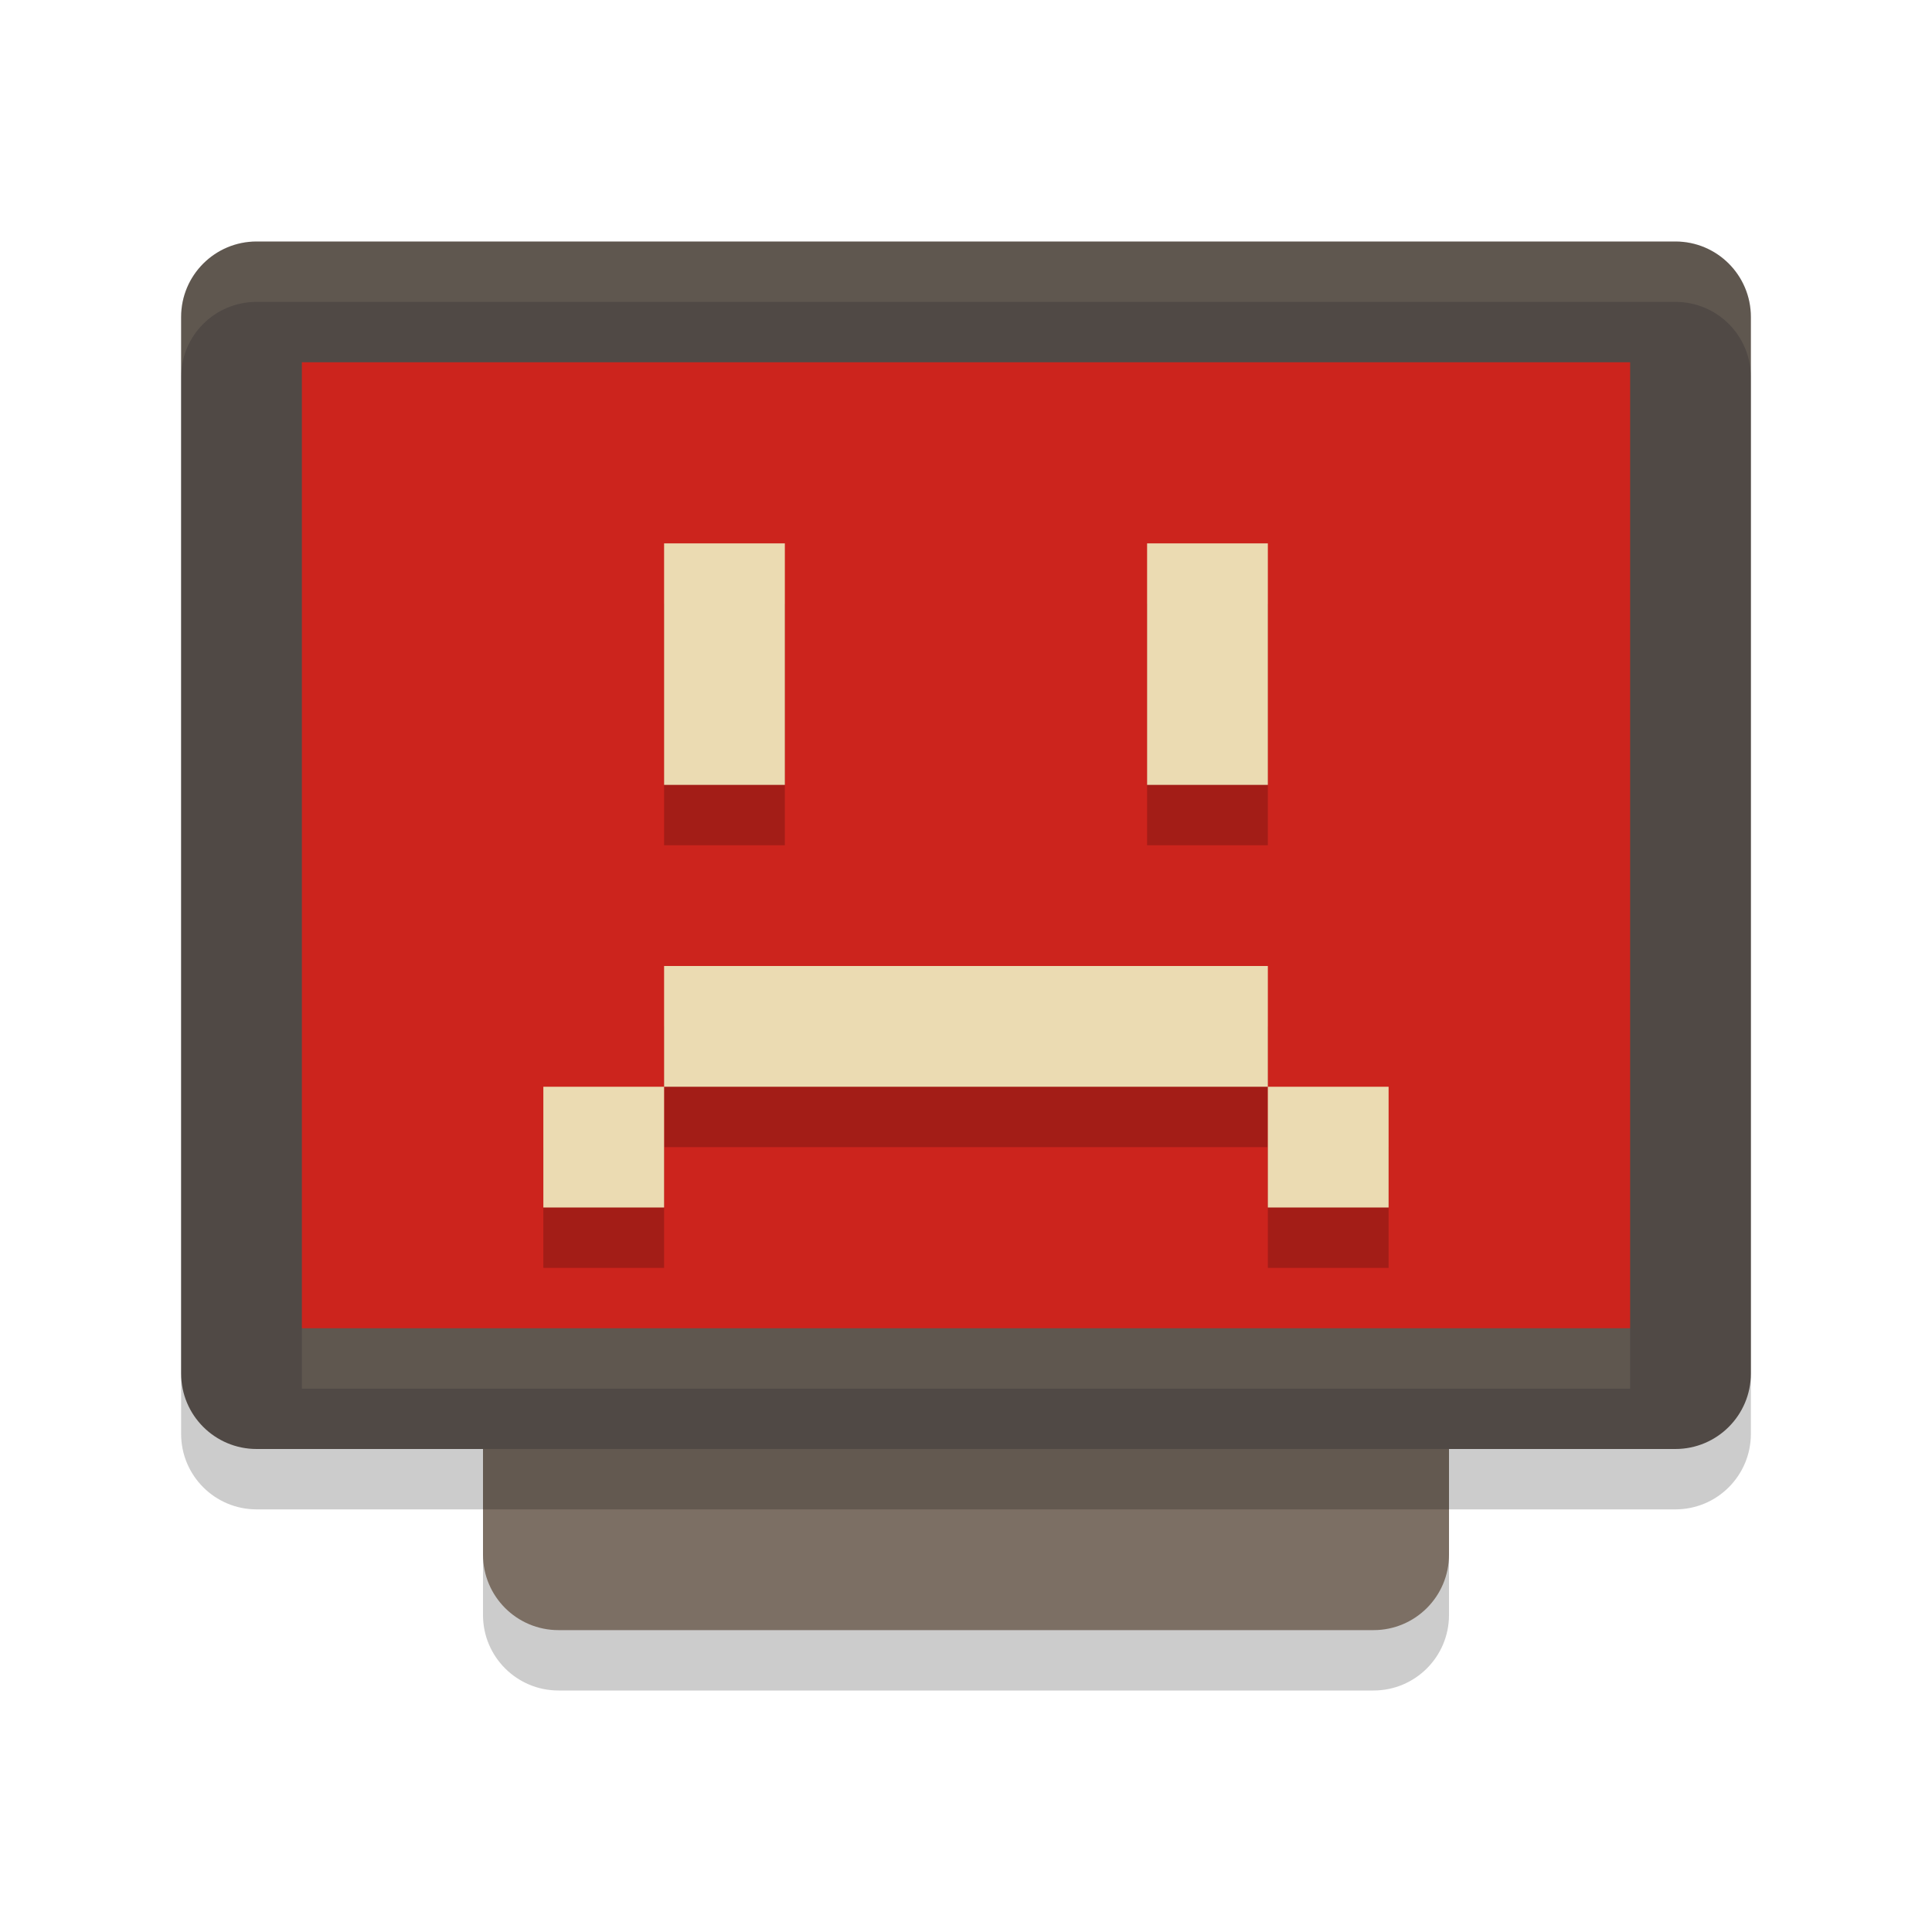
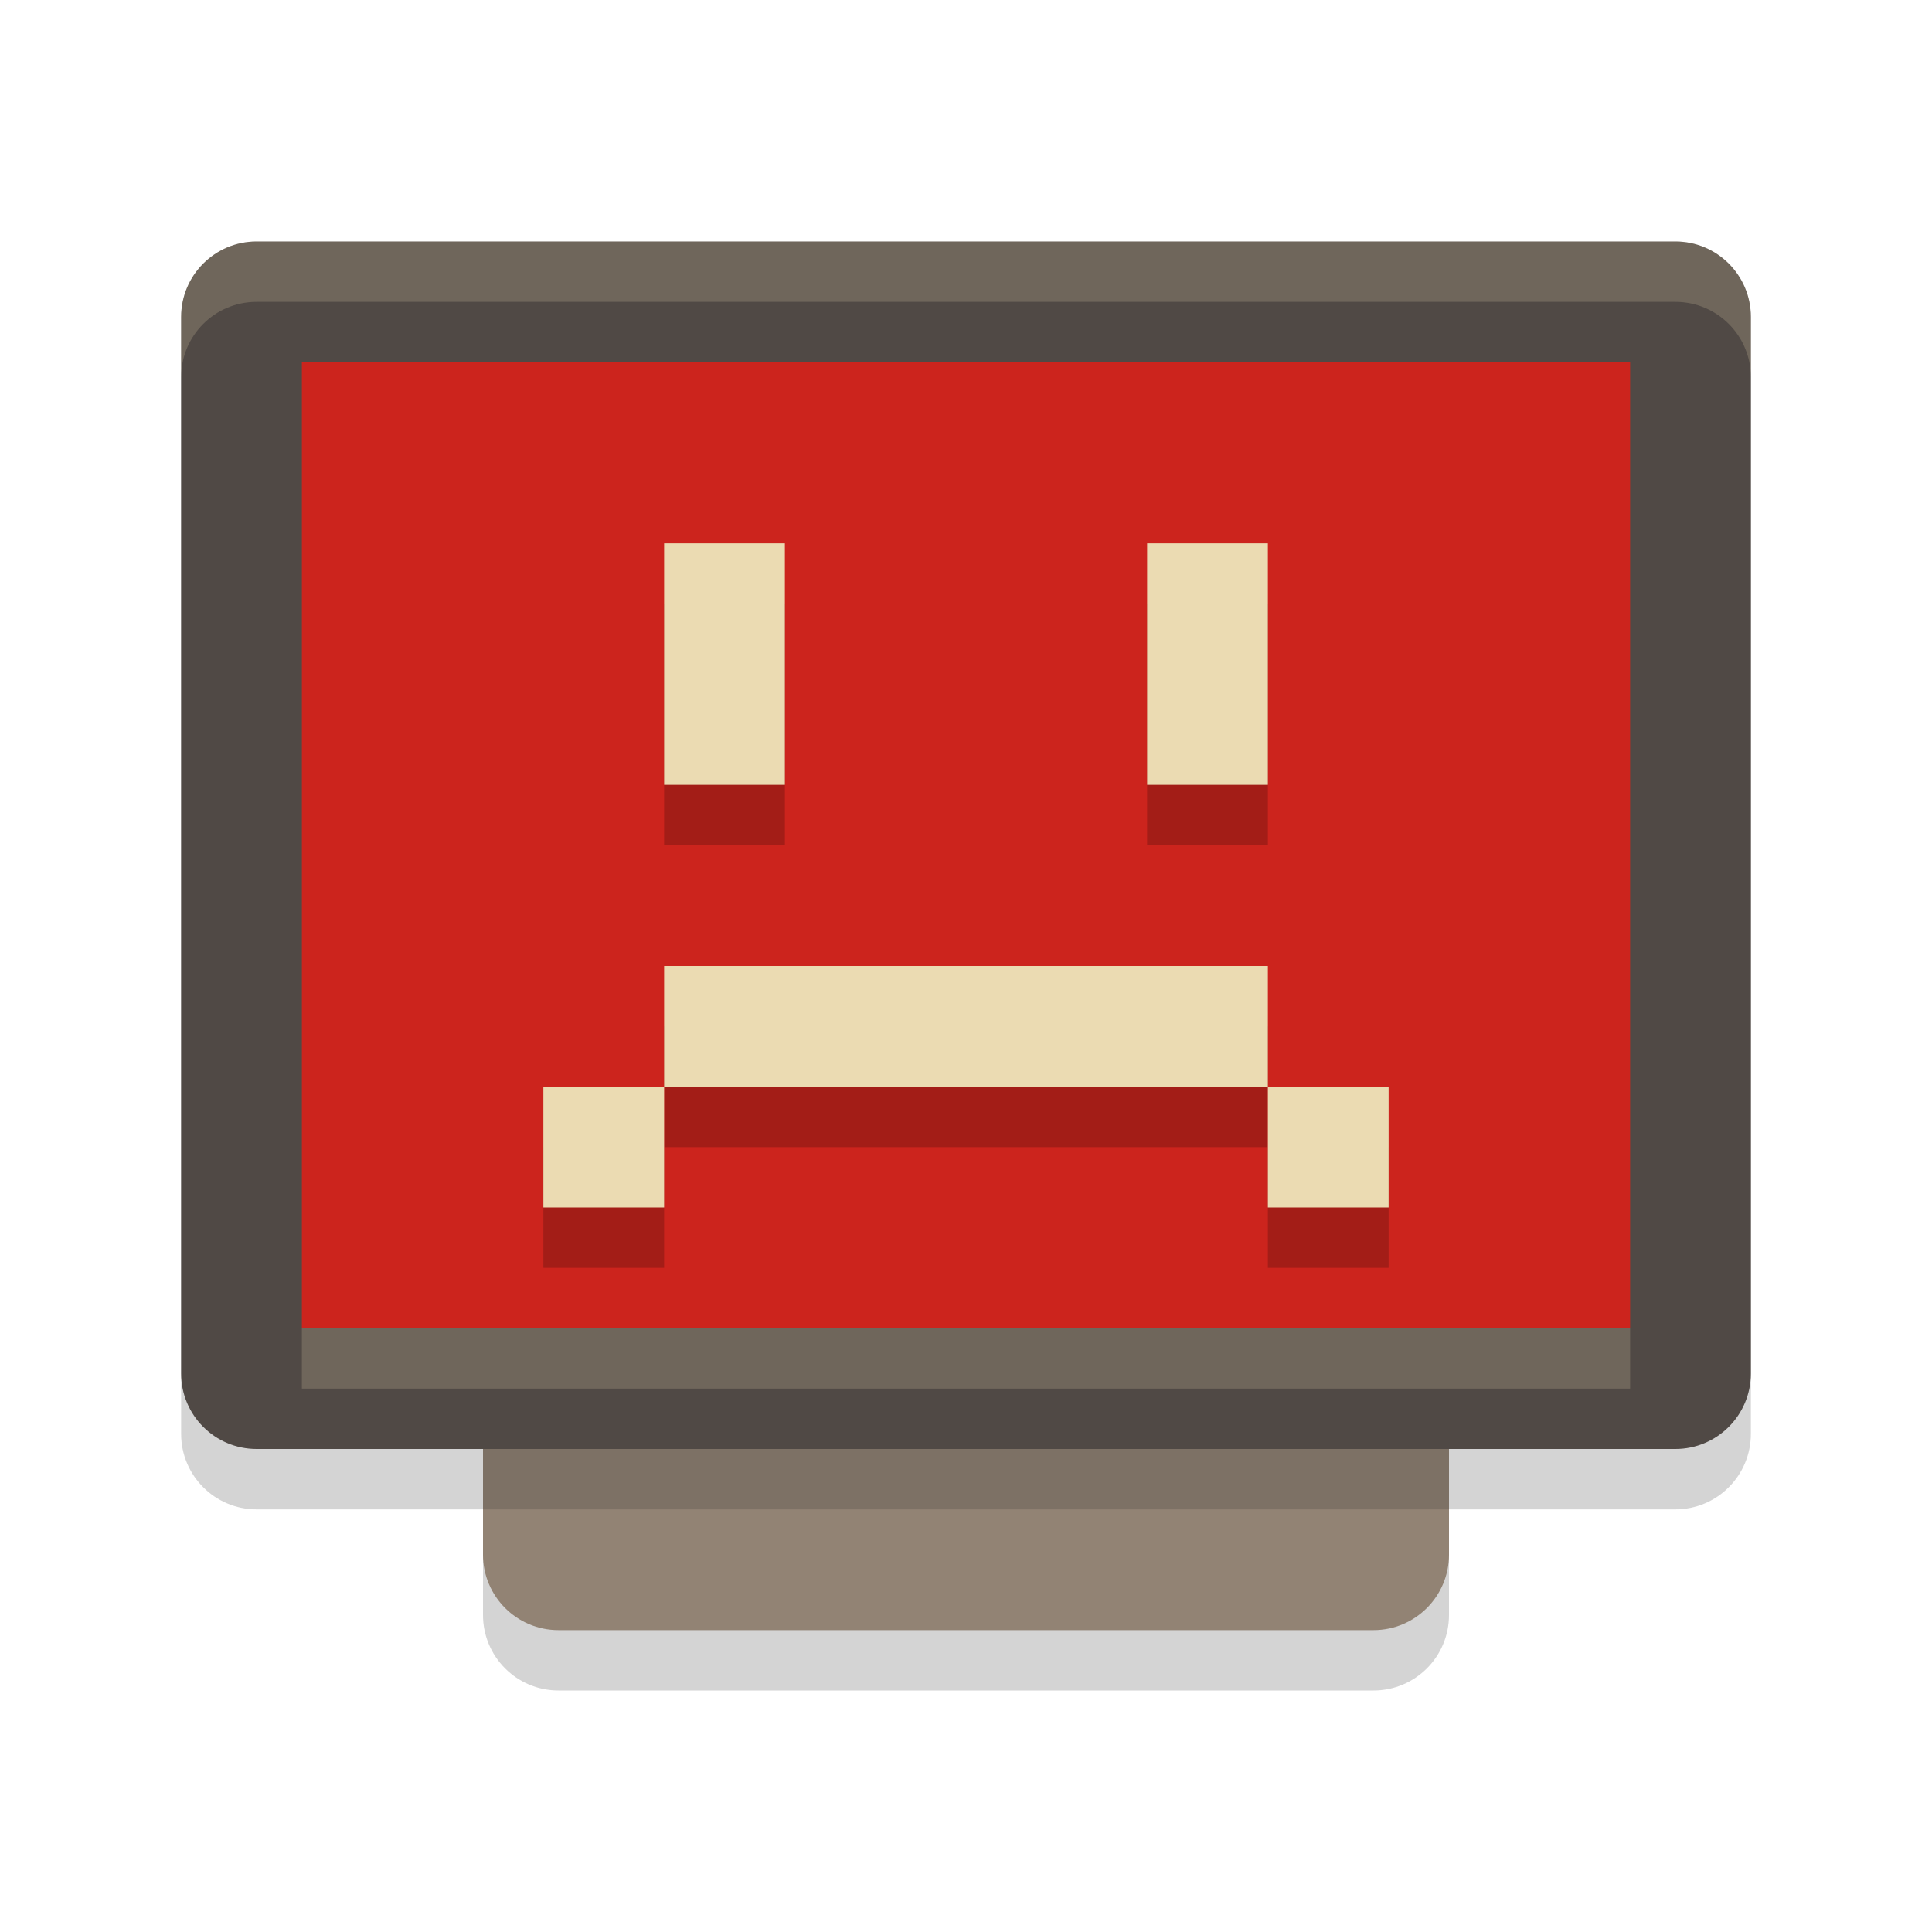
<svg xmlns="http://www.w3.org/2000/svg" width="32" height="32" version="1.1">
-   <rect style="opacity:0.2" width="21" height="16" x="-28" y="-24" rx="1.25" ry="1.25" transform="matrix(0,-1,-1,0,0,0)" />
-   <rect style="fill:#7c6f64" width="21" height="16" x="-27" y="-24" rx="1.25" ry="1.25" transform="matrix(0,-1,-1,0,0,0)" />
-   <rect style="opacity:0.2" width="20" height="26" x="-25" y="-29" rx="1.25" ry="1.25" transform="matrix(0,-1,-1,0,0,0)" />
-   <rect style="fill:#504945" width="20" height="26" x="-24" y="-29" rx="1.25" ry="1.25" transform="matrix(0,-1,-1,0,0,0)" />
-   <rect style="fill:#cc241d" width="16" height="22" x="-22" y="-27" rx="0" ry="0" transform="matrix(0,-1,-1,0,0,0)" />
-   <path style="opacity:0.1;fill:#ebdbb2" d="M 4.25,4 C 3.558,4 3,4.558 3,5.25 v 1 C 3,5.558 3.558,5 4.25,5 h 23.5 C 28.442,5 29,5.558 29,6.25 v -1 C 29,4.558 28.442,4 27.75,4 Z" />
-   <rect style="opacity:0.1;fill:#ebdbb2" width="22" height="1" x="5" y="22" />
-   <g style="opacity:0.2;enable-background:new" transform="matrix(2,0,0,2,-970.0004,553)">
-     <path d="m 490.5,-271.5 v 2 h 1 v -2 z m 4,0 v 2 h 1 v -2 z m -4,3.5 v 1 h 1 3 1 v -1 h -1 -3 z m 5,1 v 1 h 1 v -1 z m -5,0 h -1 v 1 h 1 z" />
+   <rect transform="matrix(0,-1,-1,0,0,0)" x="-28" y="-24" width="21" height="16" rx="1.25" ry="1.25" fill="#282828" opacity=".2" />
+   <rect transform="matrix(0,-1,-1,0,0,0)" x="-27" y="-24" width="21" height="16" rx="1.25" ry="1.25" fill="#928374" />
+   <rect transform="matrix(0,-1,-1,0,0,0)" x="-25" y="-29" width="20" height="26" rx="1.25" ry="1.25" fill="#282828" opacity=".2" />
+   <rect transform="matrix(0,-1,-1,0,0,0)" x="-24" y="-29" width="20" height="26" rx="1.25" ry="1.25" fill="#504945" />
+   <rect transform="matrix(0,-1,-1,0,0,0)" x="-22" y="-27" width="16" height="22" rx="0" ry="0" fill="#cc241d" />
+   <path d="M 4.25,4 C 3.558,4 3,4.558 3,5.25 v 1 C 3,5.558 3.558,5 4.25,5 h 23.5 C 28.442,5 29,5.558 29,6.25 v -1 C 29,4.558 28.442,4 27.75,4 Z" fill="#ebdbb2" opacity=".2" />
+   <rect x="5" y="22" width="22" height="1" fill="#ebdbb2" opacity=".2" />
+   <g transform="matrix(2 0 0 2 -970 553)" enable-background="new" opacity=".2">
+     <path d="m490.5-271.5v2h1v-2zm4 0v2h1v-2zm-4 3.5v1h5v-1h-4zm5 1v1h1v-1zm-5 0h-1v1h1z" />
  </g>
-   <g transform="matrix(2,0,0,2,-970.0004,552)" style="fill:#ebdbb2;enable-background:new">
-     <path style="fill:#ebdbb2" d="m 490.5,-271.5 v 2 h 1 v -2 z m 4,0 v 2 h 1 v -2 z m -4,3.5 v 1 h 1 3 1 v -1 h -1 -3 z m 5,1 v 1 h 1 v -1 z m -5,0 h -1 v 1 h 1 z" />
+   <g transform="matrix(2 0 0 2 -970 552)" enable-background="new" fill="#ebdbb2">
+     <path d="m490.5-271.5v2h1v-2zm4 0v2h1v-2zm-4 3.5v1h5v-1h-4zm5 1v1h1v-1zm-5 0h-1v1h1z" fill="#ebdbb2" />
  </g>
</svg>
